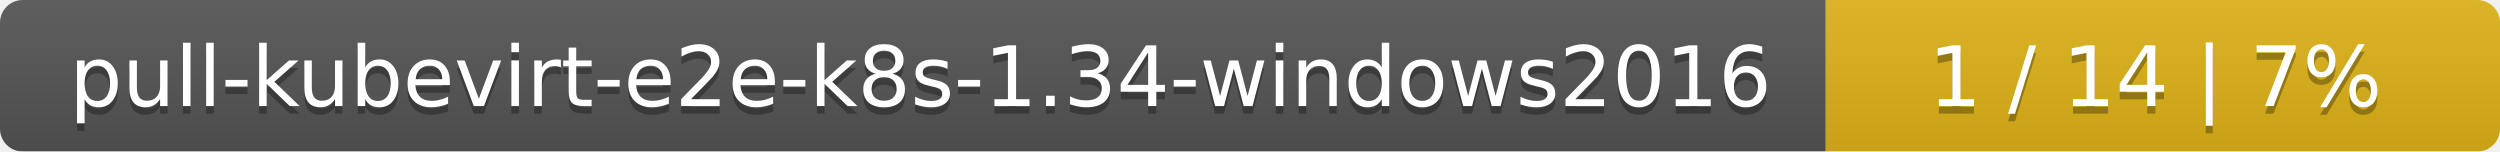
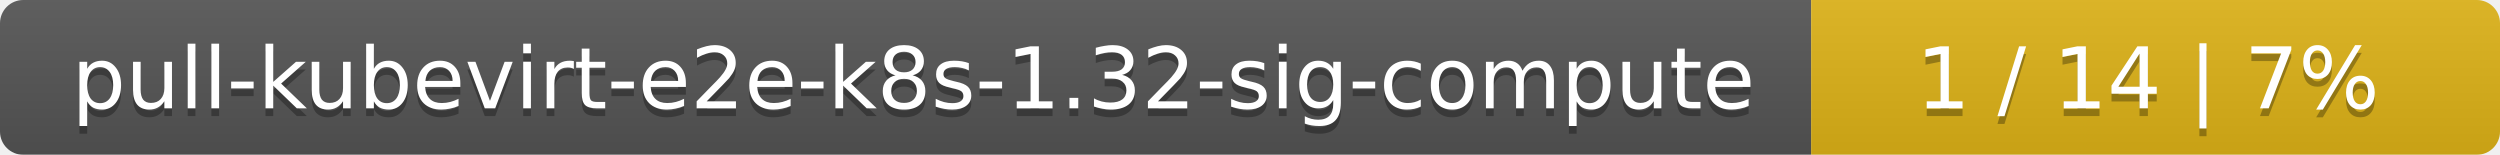
- <svg xmlns="http://www.w3.org/2000/svg" width="330" height="20">
+ <svg xmlns="http://www.w3.org/2000/svg" width="323" height="20">
  <linearGradient id="smooth" x2="0" y2="100%">
    <stop offset="0" stop-color="#bbb" stop-opacity=".1" />
    <stop offset="1" stop-opacity=".1" />
  </linearGradient>
  <mask id="round">
-     <rect width="330" height="20" rx="3" fill="#fff" />
+     <rect width="323" height="20" rx="3" fill="#fff" />
  </mask>
  <g mask="url(#round)">
-     <rect width="241" height="20" fill="#555" />
-     <rect x="241" width="89" height="20" fill="#dfb317" />
-     <rect width="330" height="20" fill="url(#smooth)" />
+     <rect width="234" height="20" fill="#555" />
+     <rect x="234" width="89" height="20" fill="#dfb317" />
+     <rect width="323" height="20" fill="url(#smooth)" />
  </g>
  <g fill="#fff" text-anchor="middle" font-family="DejaVu Sans,Verdana,Geneva,sans-serif" font-size="11">
-     <text x="121.5" y="15" fill="#010101" fill-opacity=".3">pull-kubevirt-e2e-k8s-1.34-windows2016</text>
-     <text x="121.5" y="14">pull-kubevirt-e2e-k8s-1.34-windows2016</text>
-     <text x="284.5" y="15" fill="#010101" fill-opacity=".3">1 / 14    |    7%</text>
-     <text x="284.5" y="14">1 / 14    |    7%</text>
+     <text x="118" y="15" fill="#010101" fill-opacity=".3">pull-kubevirt-e2e-k8s-1.32-sig-compute</text>
+     <text x="118" y="14">pull-kubevirt-e2e-k8s-1.32-sig-compute</text>
+     <text x="277.5" y="15" fill="#010101" fill-opacity=".3">1 / 14    |    7%</text>
+     <text x="277.5" y="14">1 / 14    |    7%</text>
  </g>
</svg>
